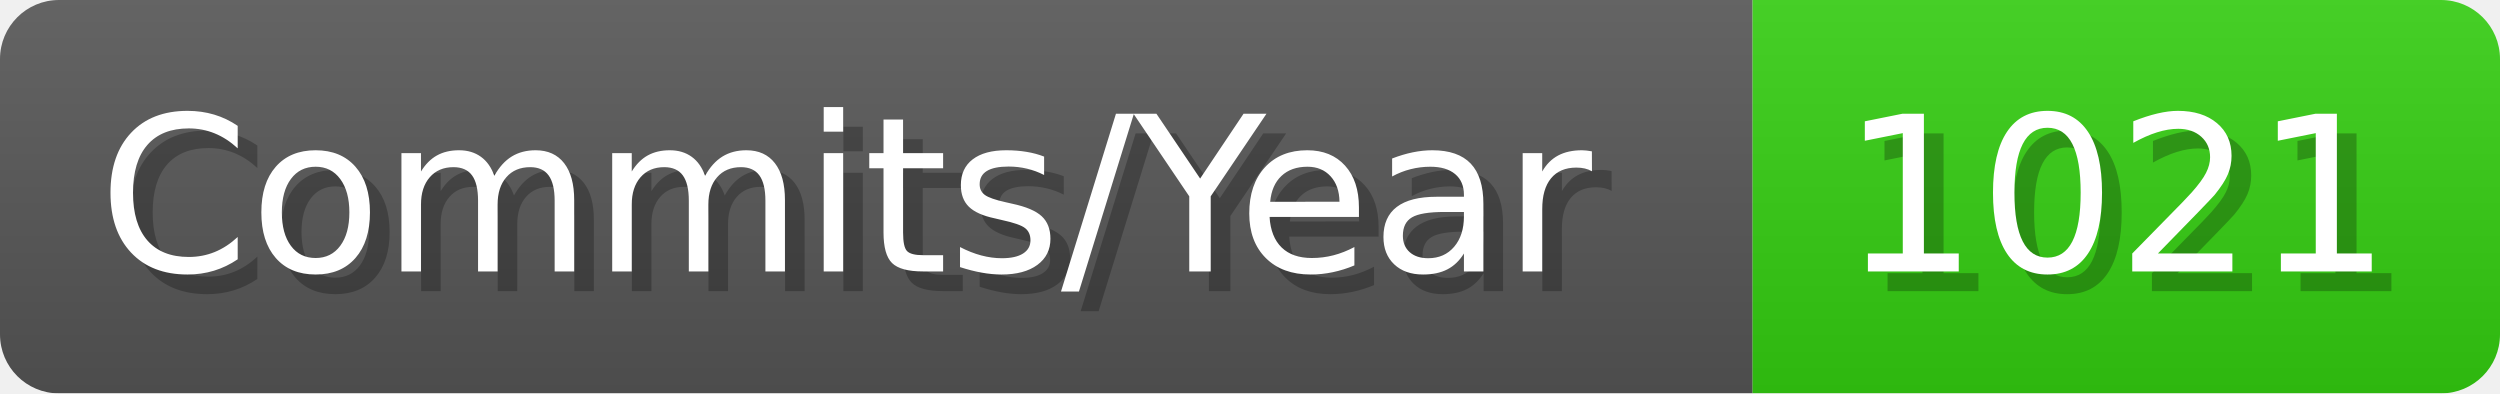
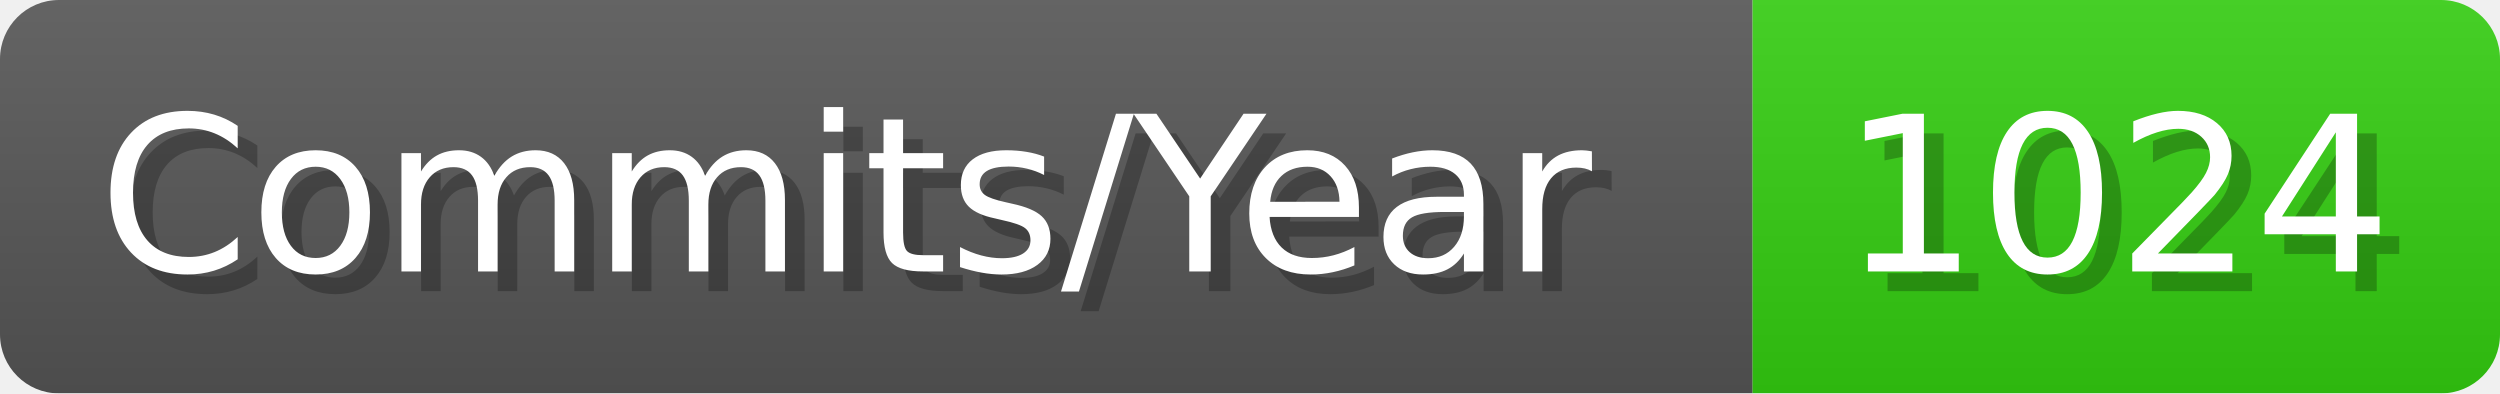
- <svg xmlns="http://www.w3.org/2000/svg" width="127.1" height="20" viewBox="0 0 1271 200" role="img" aria-label="Commits/Year: 1021">
+ <svg xmlns="http://www.w3.org/2000/svg" width="127.1" height="20" viewBox="0 0 1271 200" role="img" aria-label="Commits/Year: 1024">
  <linearGradient id="aUPdi" x2="0" y2="100%">
    <stop offset="0" stop-opacity=".1" stop-color="#EEE" />
    <stop offset="1" stop-opacity=".1" />
  </linearGradient>
  <mask id="WfAiQ">
    <rect width="1271" height="200" rx="30" fill="#FFF" />
  </mask>
  <g mask="url(#WfAiQ)">
    <rect width="891" height="200" fill="#555" />
    <rect width="380" height="200" fill="#3C1" x="891" />
    <rect width="1271" height="200" fill="url(#aUPdi)" />
  </g>
  <g aria-hidden="true" fill="#fff" text-anchor="start" font-family="Verdana,DejaVu Sans,sans-serif" font-size="110">
    <text x="60" y="148" textLength="791" fill="#000" opacity="0.25">Commits/Year</text>
    <text x="50" y="138" textLength="791">Commits/Year</text>
-     <text x="946" y="148" textLength="280" fill="#000" opacity="0.25">1021</text>
-     <text x="936" y="138" textLength="280">1021</text>
+     <text x="946" y="148" textLength="280" fill="#000" opacity="0.25">1024</text>
+     <text x="936" y="138" textLength="280">1024</text>
  </g>
</svg>
